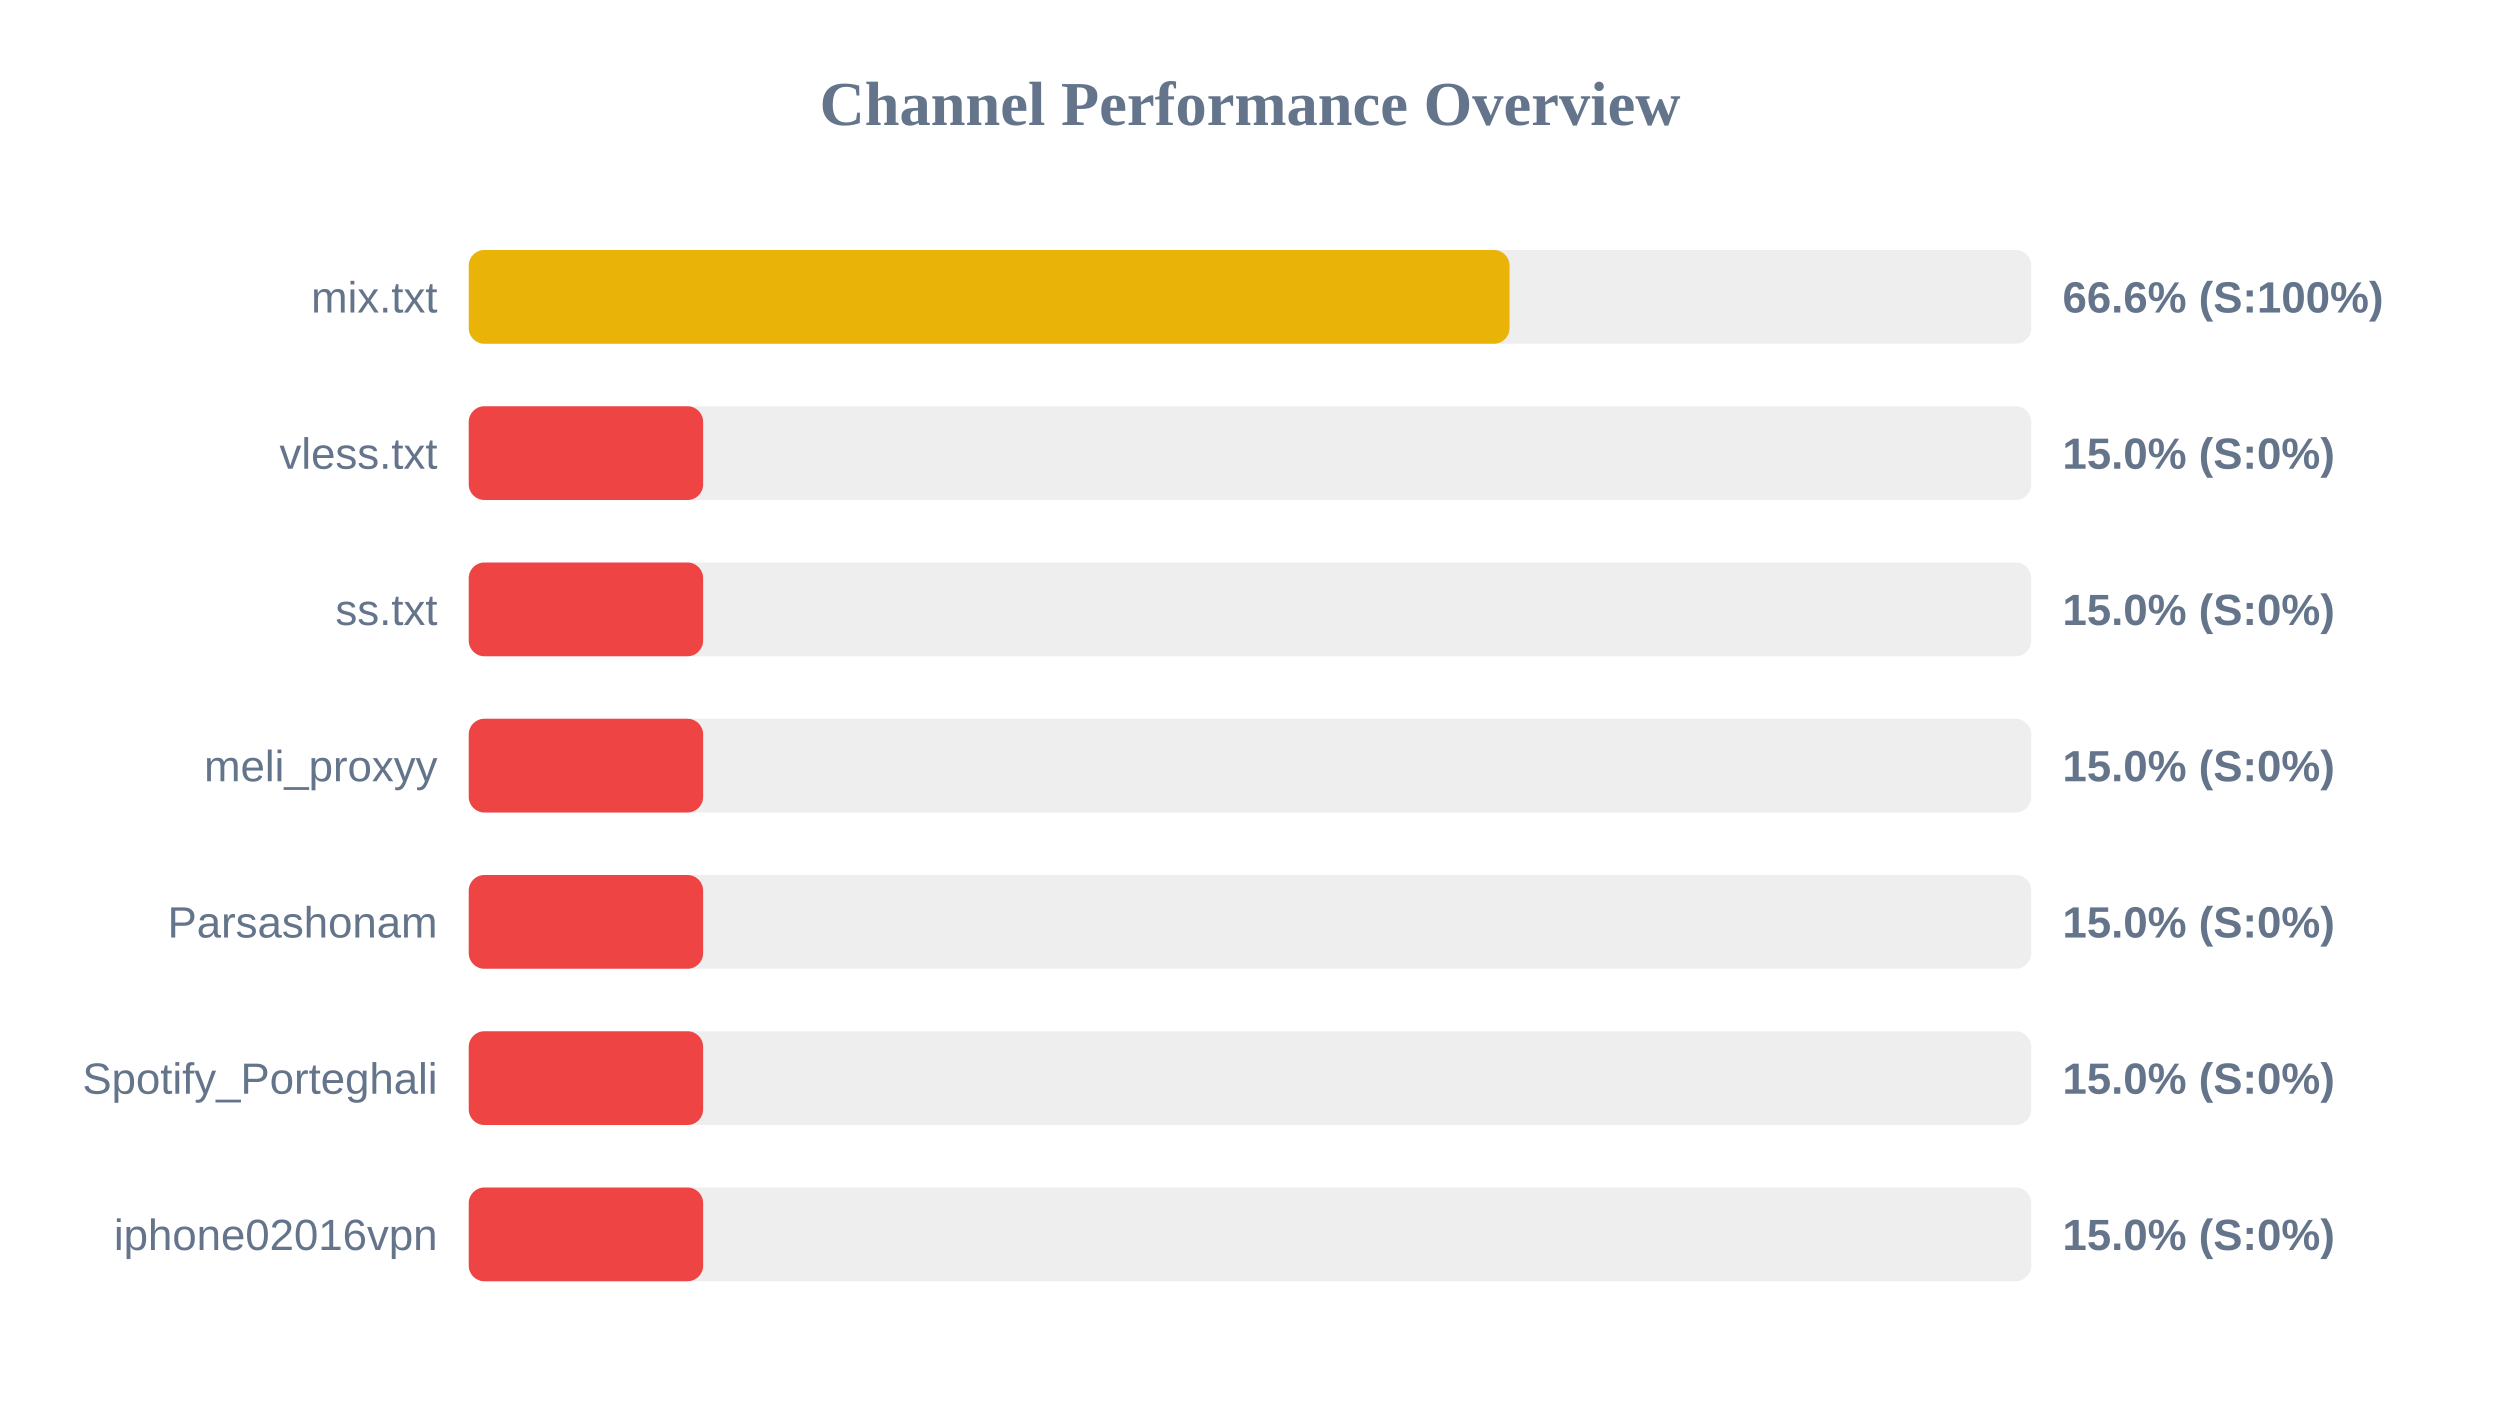
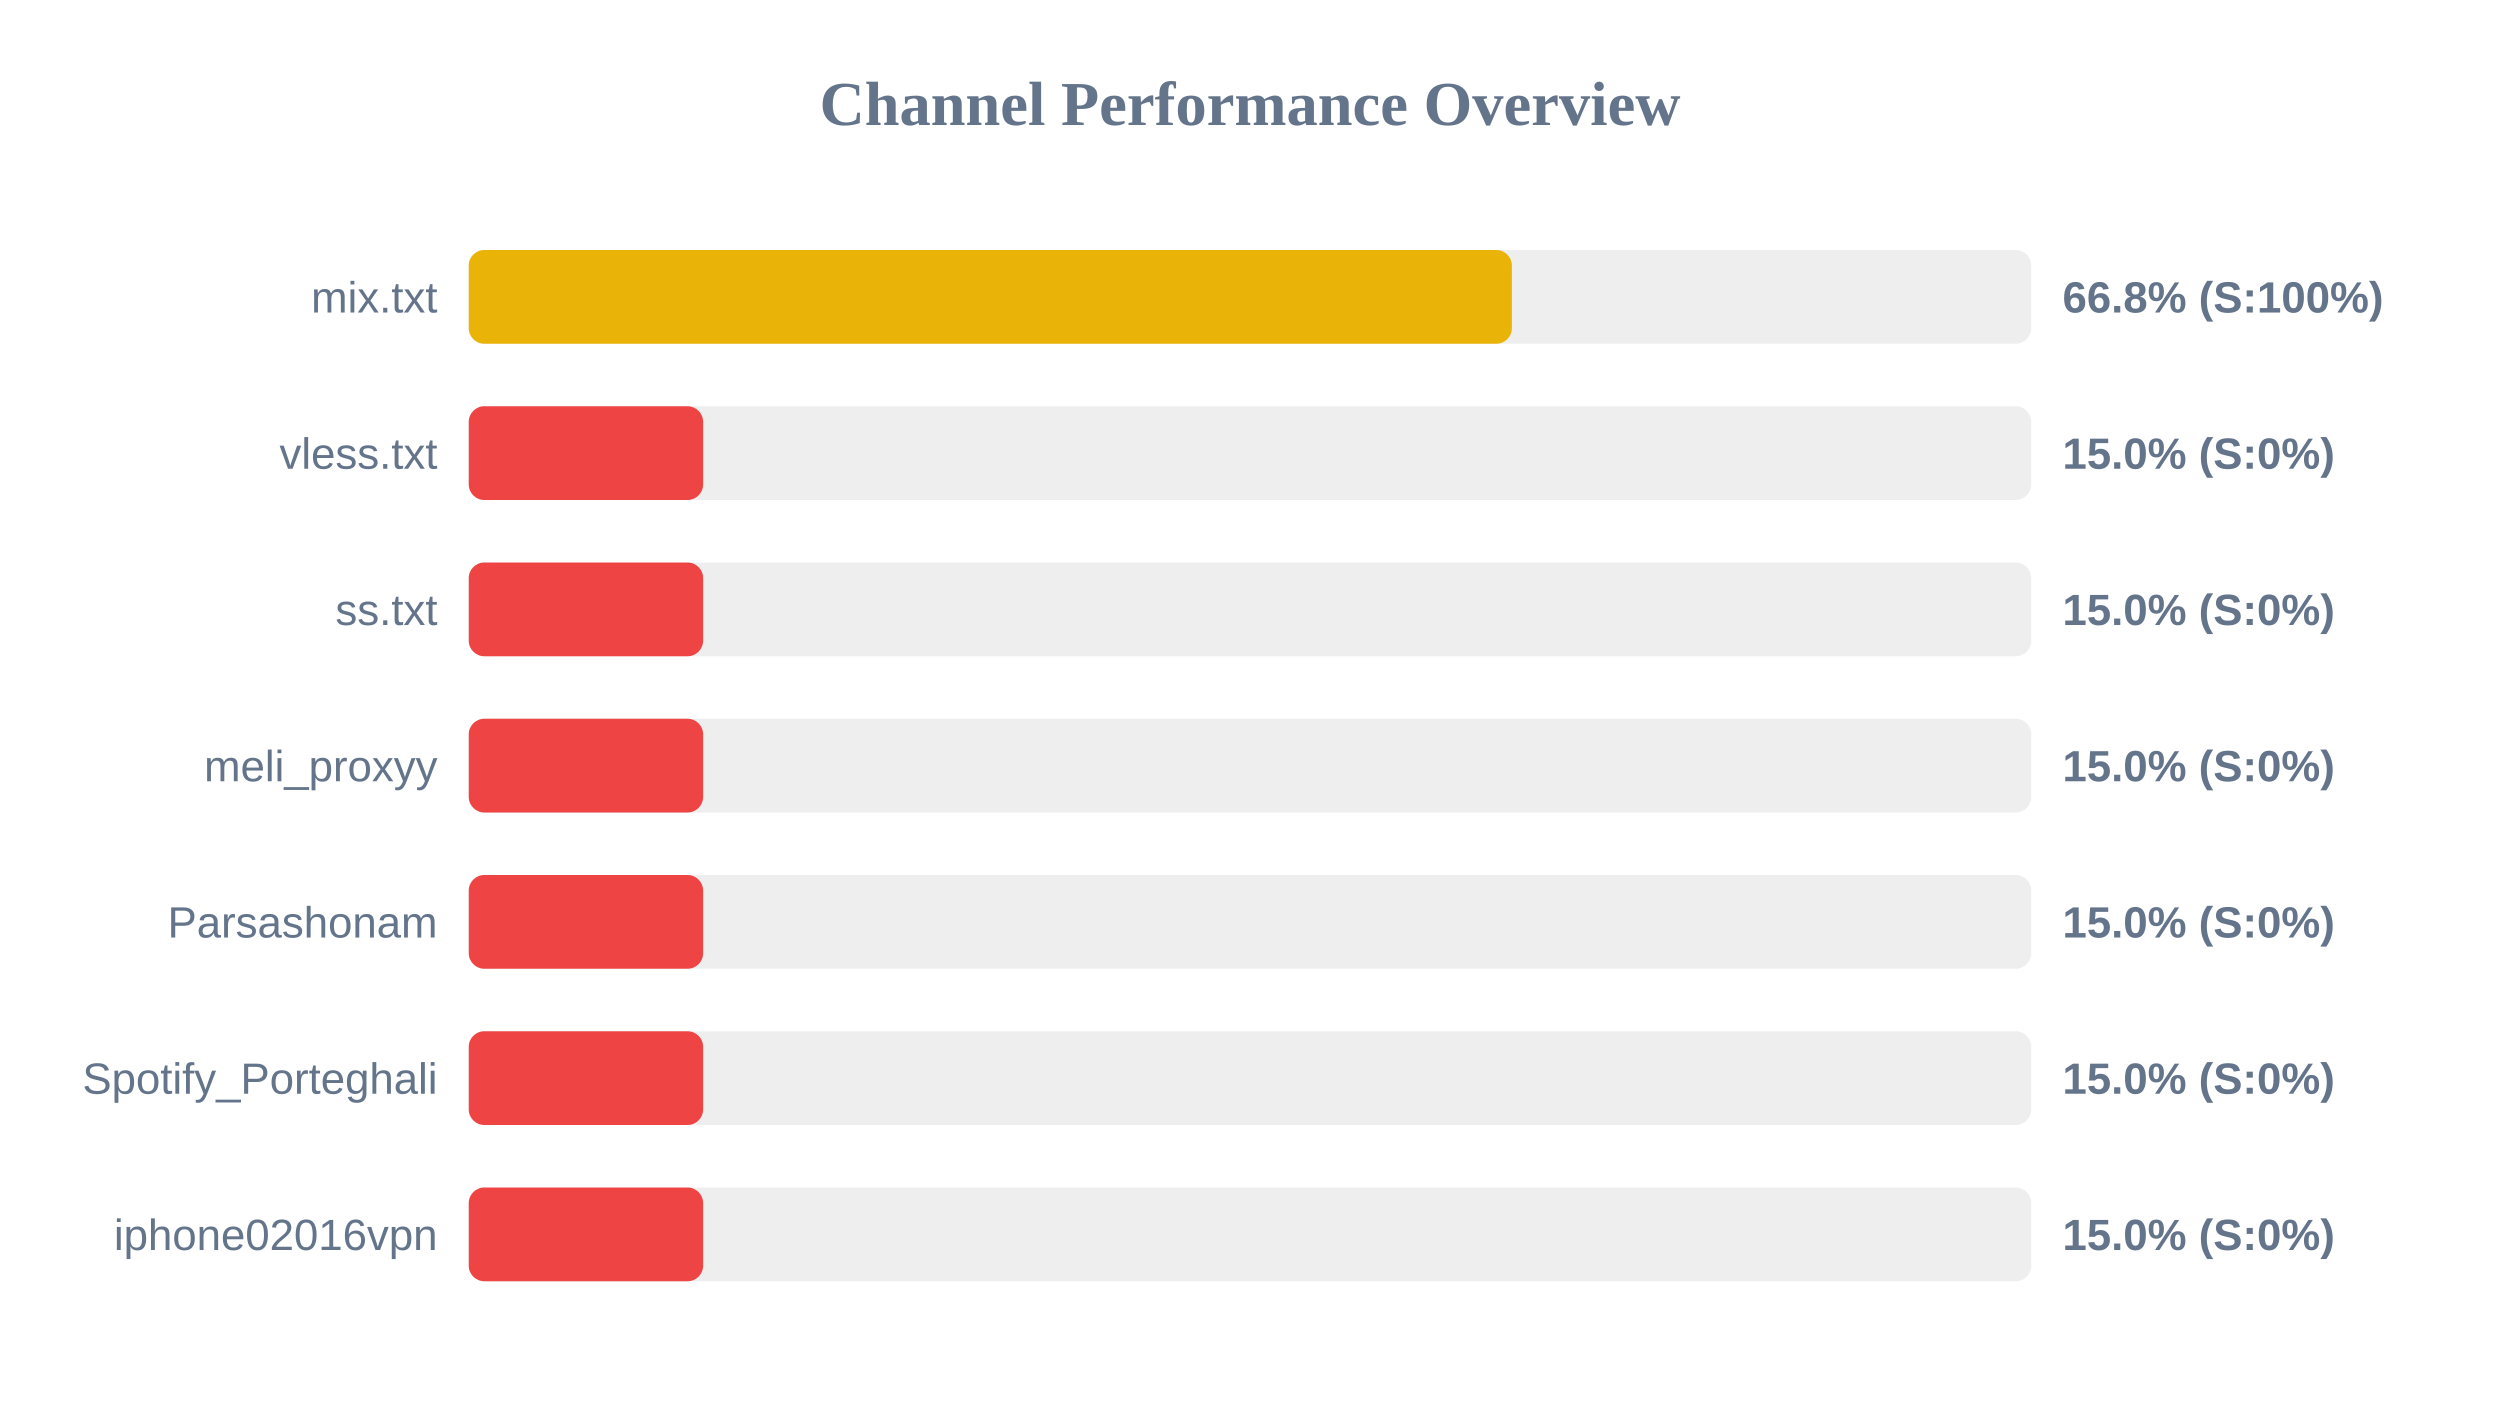
<svg xmlns="http://www.w3.org/2000/svg" width="800" height="450" version="1.1">
  <style>
        .row { font: 14px Arial; fill: #64748b; }
        .score { font: bold 14px Arial; fill: #64748b; }
    </style>
  <text x="400" y="40" text-anchor="middle" font-size="20px" font-weight="bold" fill="#64748b">Channel Performance Overview</text>
  <rect x="150" y="80" width="500" height="30" fill="#eee" rx="5" />
-   <rect x="150" y="80" width="333.05" height="30" fill="#eab308" rx="5" />
+   <rect x="150" y="80" width="333.8" height="30" fill="#eab308" rx="5" />
  <text x="140" y="100" text-anchor="end" class="row">mix.txt</text>
-   <text x="660" y="100" text-anchor="start" class="score">66.6% (S:100%)</text>
+   <text x="660" y="100" text-anchor="start" class="score">66.8% (S:100%)</text>
  <rect x="150" y="130" width="500" height="30" fill="#eee" rx="5" />
  <rect x="150" y="130" width="75.0" height="30" fill="#ef4444" rx="5" />
  <text x="140" y="150" text-anchor="end" class="row">vless.txt</text>
  <text x="660" y="150" text-anchor="start" class="score">15.0% (S:0%)</text>
  <rect x="150" y="180" width="500" height="30" fill="#eee" rx="5" />
  <rect x="150" y="180" width="75.0" height="30" fill="#ef4444" rx="5" />
  <text x="140" y="200" text-anchor="end" class="row">ss.txt</text>
  <text x="660" y="200" text-anchor="start" class="score">15.0% (S:0%)</text>
  <rect x="150" y="230" width="500" height="30" fill="#eee" rx="5" />
  <rect x="150" y="230" width="75.0" height="30" fill="#ef4444" rx="5" />
  <text x="140" y="250" text-anchor="end" class="row">meli_proxyy</text>
  <text x="660" y="250" text-anchor="start" class="score">15.0% (S:0%)</text>
  <rect x="150" y="280" width="500" height="30" fill="#eee" rx="5" />
  <rect x="150" y="280" width="75.0" height="30" fill="#ef4444" rx="5" />
  <text x="140" y="300" text-anchor="end" class="row">Parsashonam</text>
  <text x="660" y="300" text-anchor="start" class="score">15.0% (S:0%)</text>
  <rect x="150" y="330" width="500" height="30" fill="#eee" rx="5" />
  <rect x="150" y="330" width="75.0" height="30" fill="#ef4444" rx="5" />
  <text x="140" y="350" text-anchor="end" class="row">Spotify_Porteghali</text>
  <text x="660" y="350" text-anchor="start" class="score">15.0% (S:0%)</text>
  <rect x="150" y="380" width="500" height="30" fill="#eee" rx="5" />
  <rect x="150" y="380" width="75.0" height="30" fill="#ef4444" rx="5" />
  <text x="140" y="400" text-anchor="end" class="row">iphone02016vpn</text>
  <text x="660" y="400" text-anchor="start" class="score">15.0% (S:0%)</text>
</svg>
